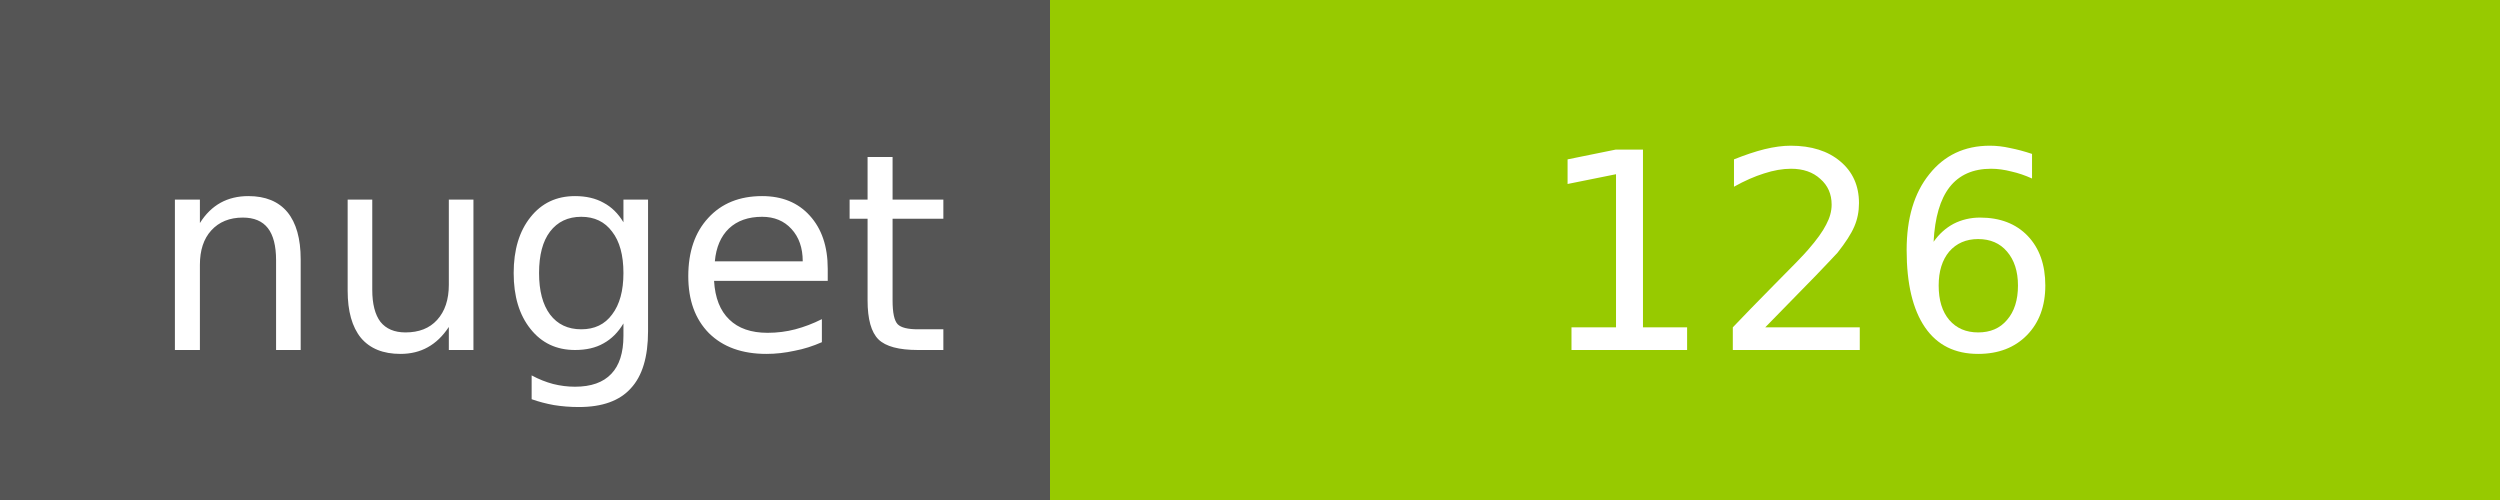
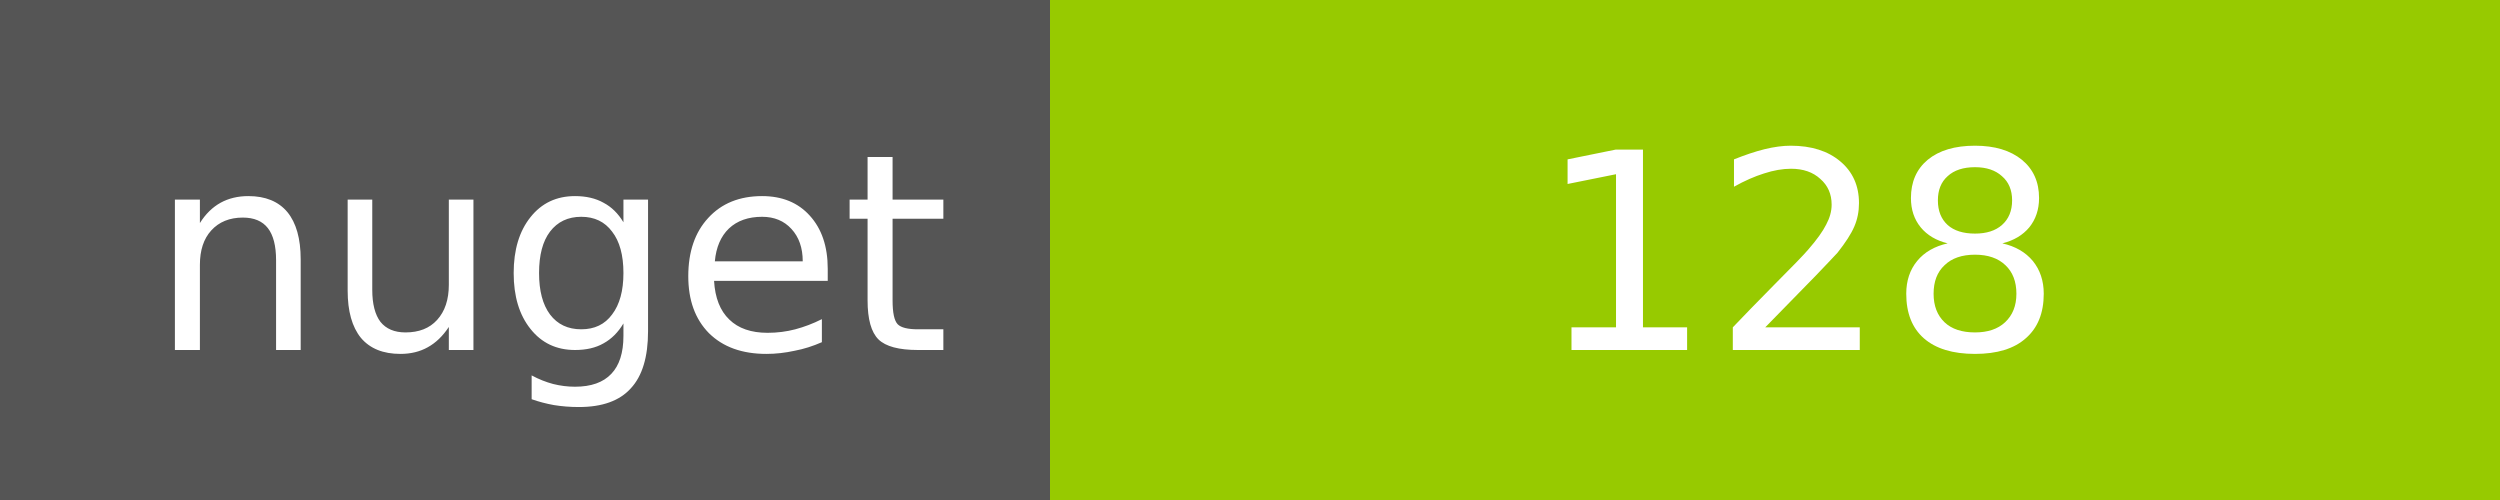
<svg xmlns="http://www.w3.org/2000/svg" width="100" height="20">
  <g shape-rendering="crispEdges">
    <path fill="#555" d="M0 0h42v20H0z" />
    <path fill="#97CA00" d="M42 0h58v20H42z" />
  </g>
  <g fill="#fff" text-anchor="middle" font-family="DejaVu Sans,Verdana,Geneva,sans-serif" font-size="11">
    <text x="22" y="14">nuget</text>
-     <text x="72" y="14">126</text>
+     <text x="72" y="14">128</text>
  </g>
</svg>
